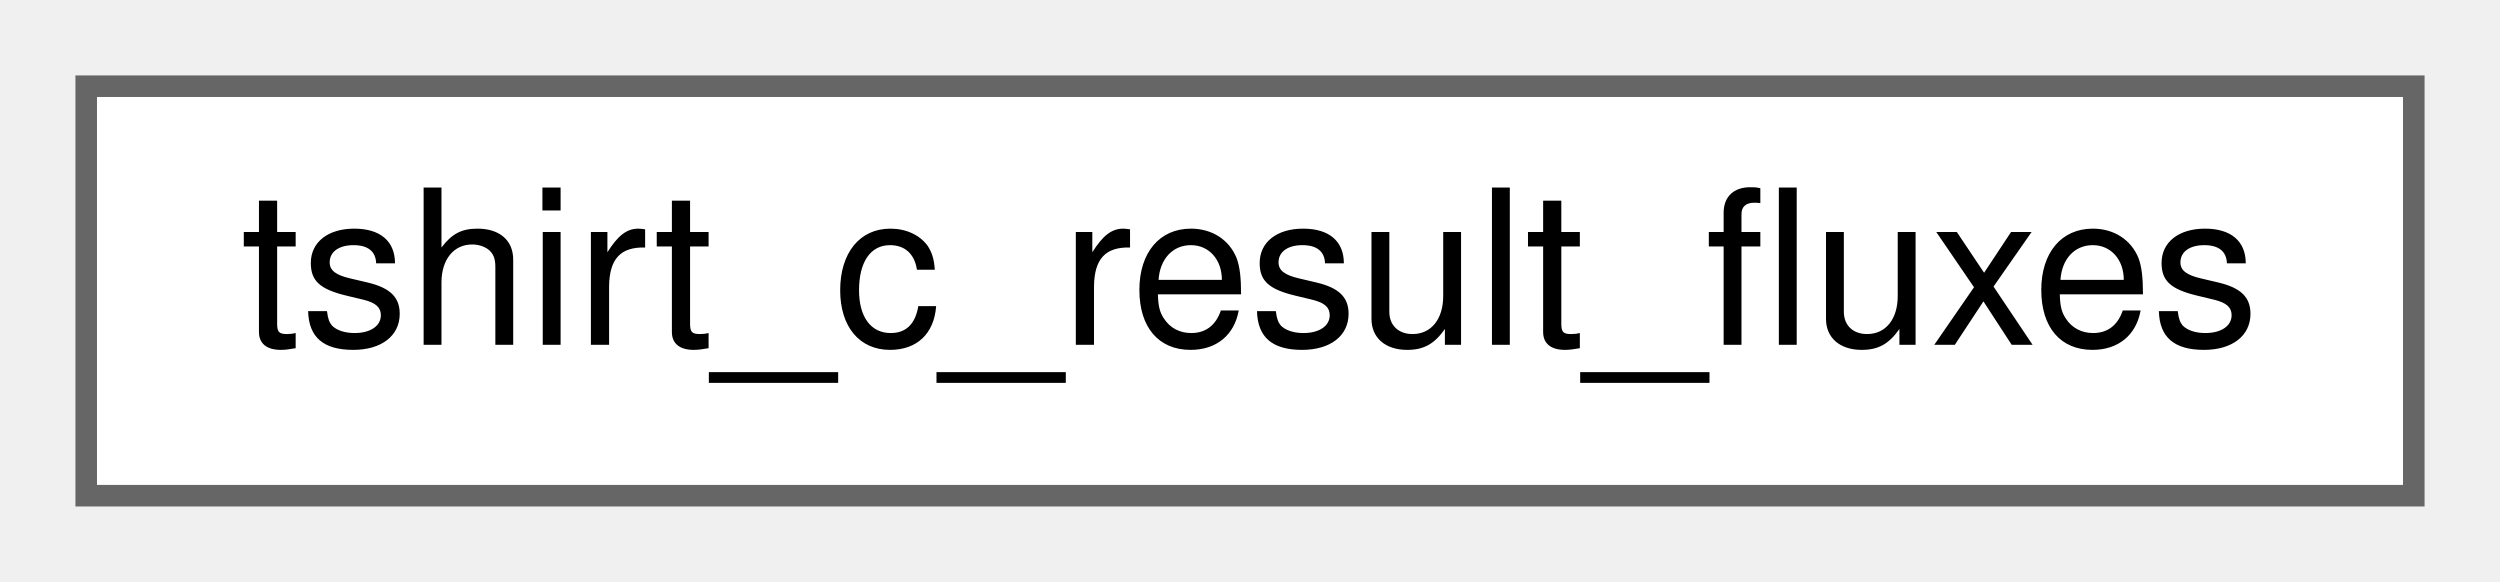
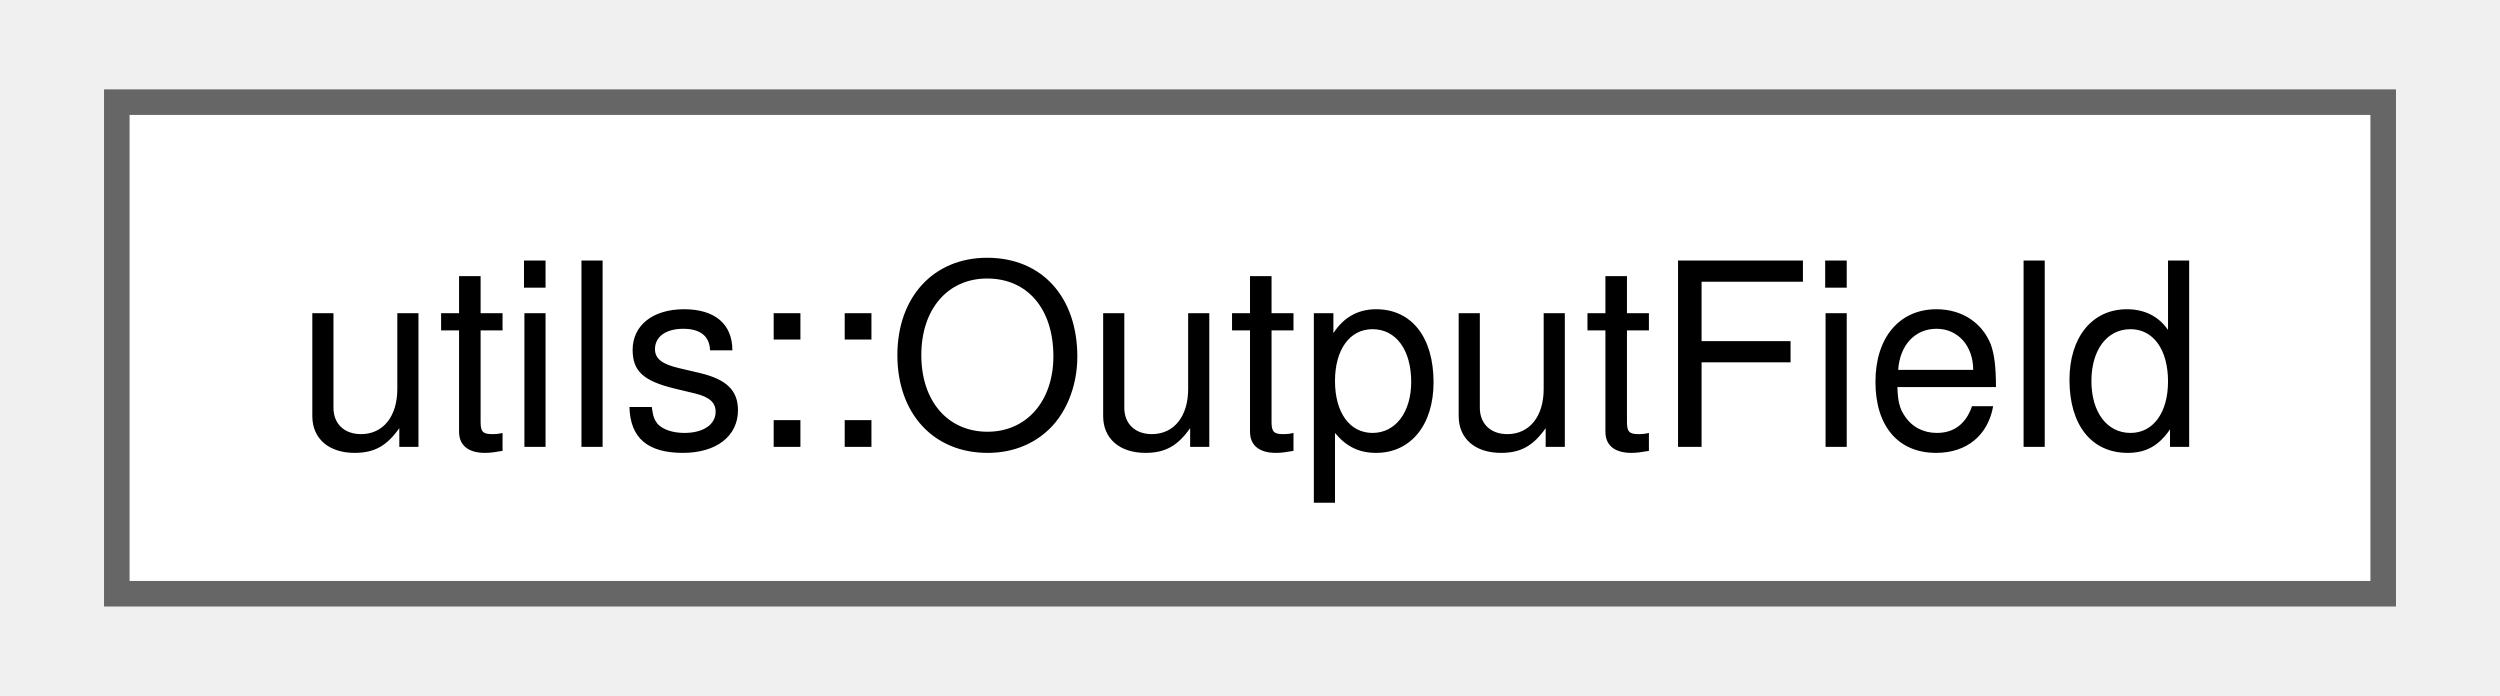
- <svg xmlns="http://www.w3.org/2000/svg" xmlns:xlink="http://www.w3.org/1999/xlink" width="116pt" height="27pt" viewBox="0.00 0.00 116.00 27.00">
-   <g id="graph0" class="graph" transform="scale(1 1) rotate(0) translate(4 23)">
-     <g id="node1" class="node">
-       <g id="a_node1">
-         <a xlink:href="structtshirt__c__result__fluxes.html" target="_top" xlink:title=" ">
-           <polygon fill="white" stroke="#666666" points="108,-19 0,-19 0,0 108,0 108,-19" />
-           <text text-anchor="middle" x="54" y="-7" font-family="Helvetica,sans-Serif" font-size="10.00">tshirt_c_result_fluxes</text>
+ <svg xmlns="http://www.w3.org/2000/svg" xmlns:xlink="http://www.w3.org/1999/xlink" width="97pt" height="27pt" viewBox="0.00 0.00 96.75 27.25">
+   <g id="graph0" class="graph" transform="scale(1 1) rotate(0) translate(4 23.25)">
+     <g id="Node000000" class="node">
+       <g id="a_Node000000">
+         <a xlink:href="structutils_1_1_output_field.html" target="_top" xlink:title="One output column: the mapping from a source variable to its output, positionally aligned with the va...">
+           <polygon fill="white" stroke="#666666" points="88.75,-19.25 0,-19.25 0,0 88.75,0 88.75,-19.25" />
+           <text text-anchor="middle" x="44.38" y="-5.75" font-family="Helvetica,sans-Serif" font-size="10.00">utils::OutputField</text>
        </a>
      </g>
    </g>
  </g>
</svg>
